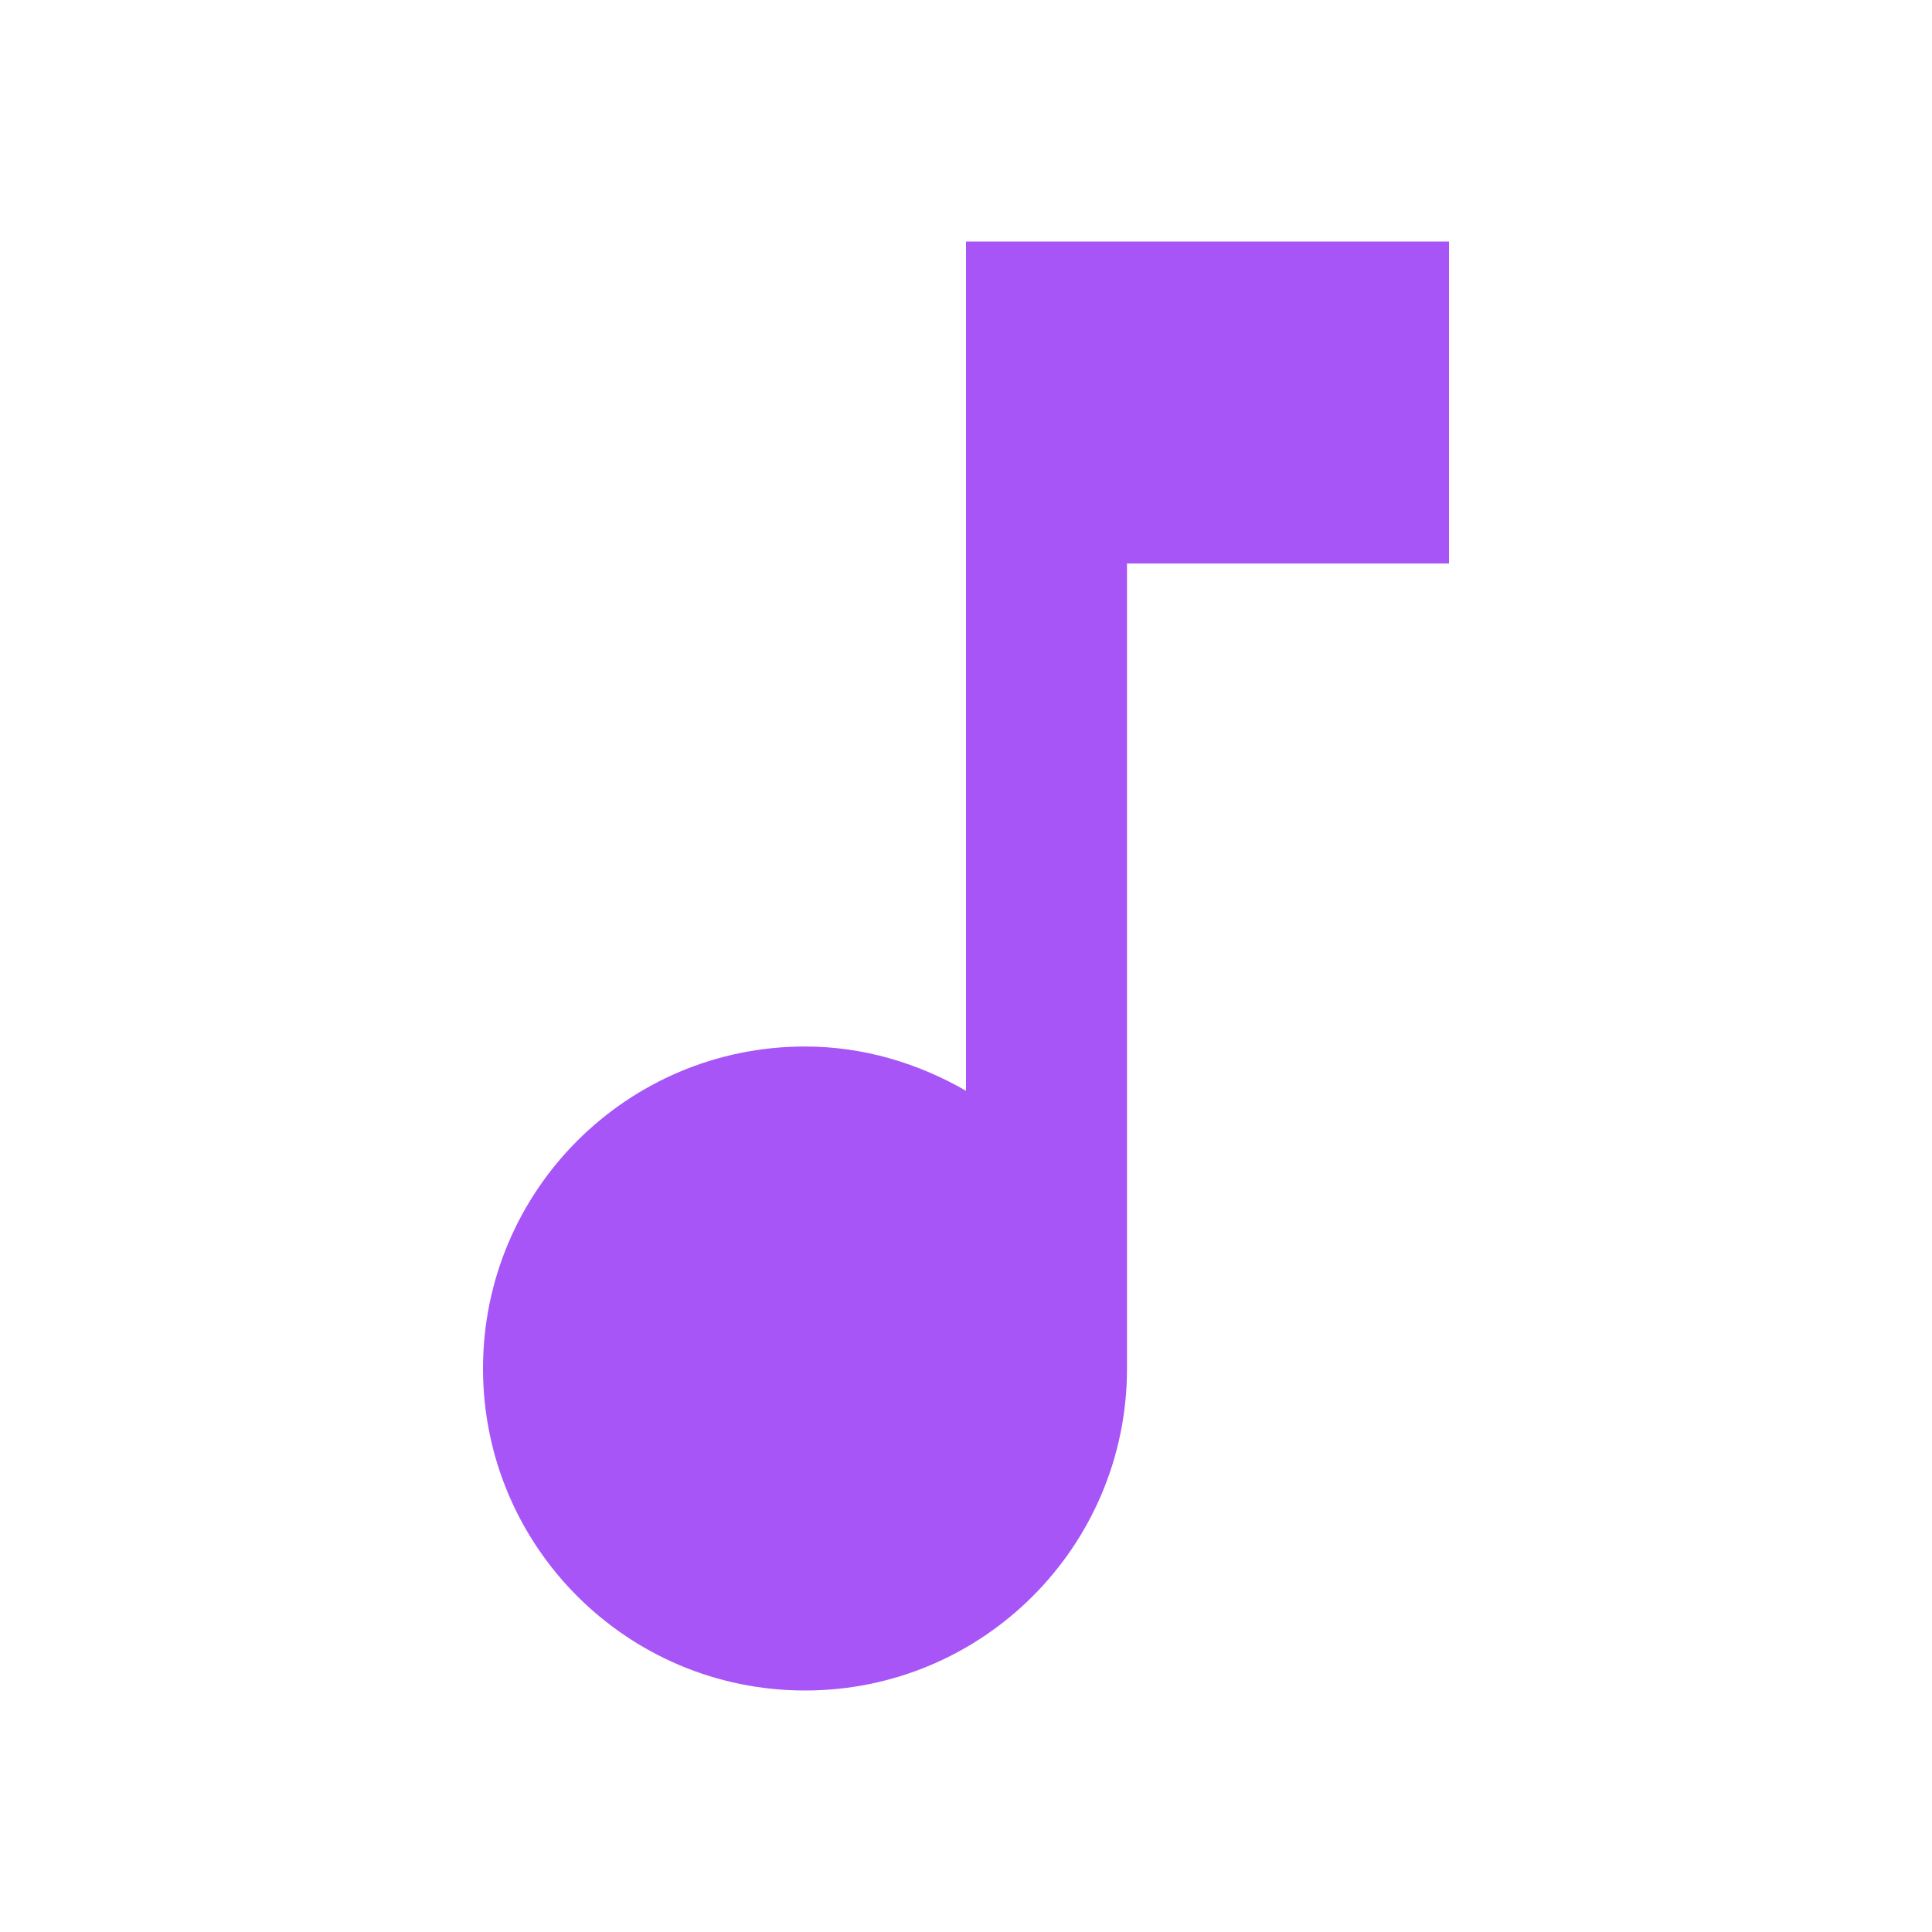
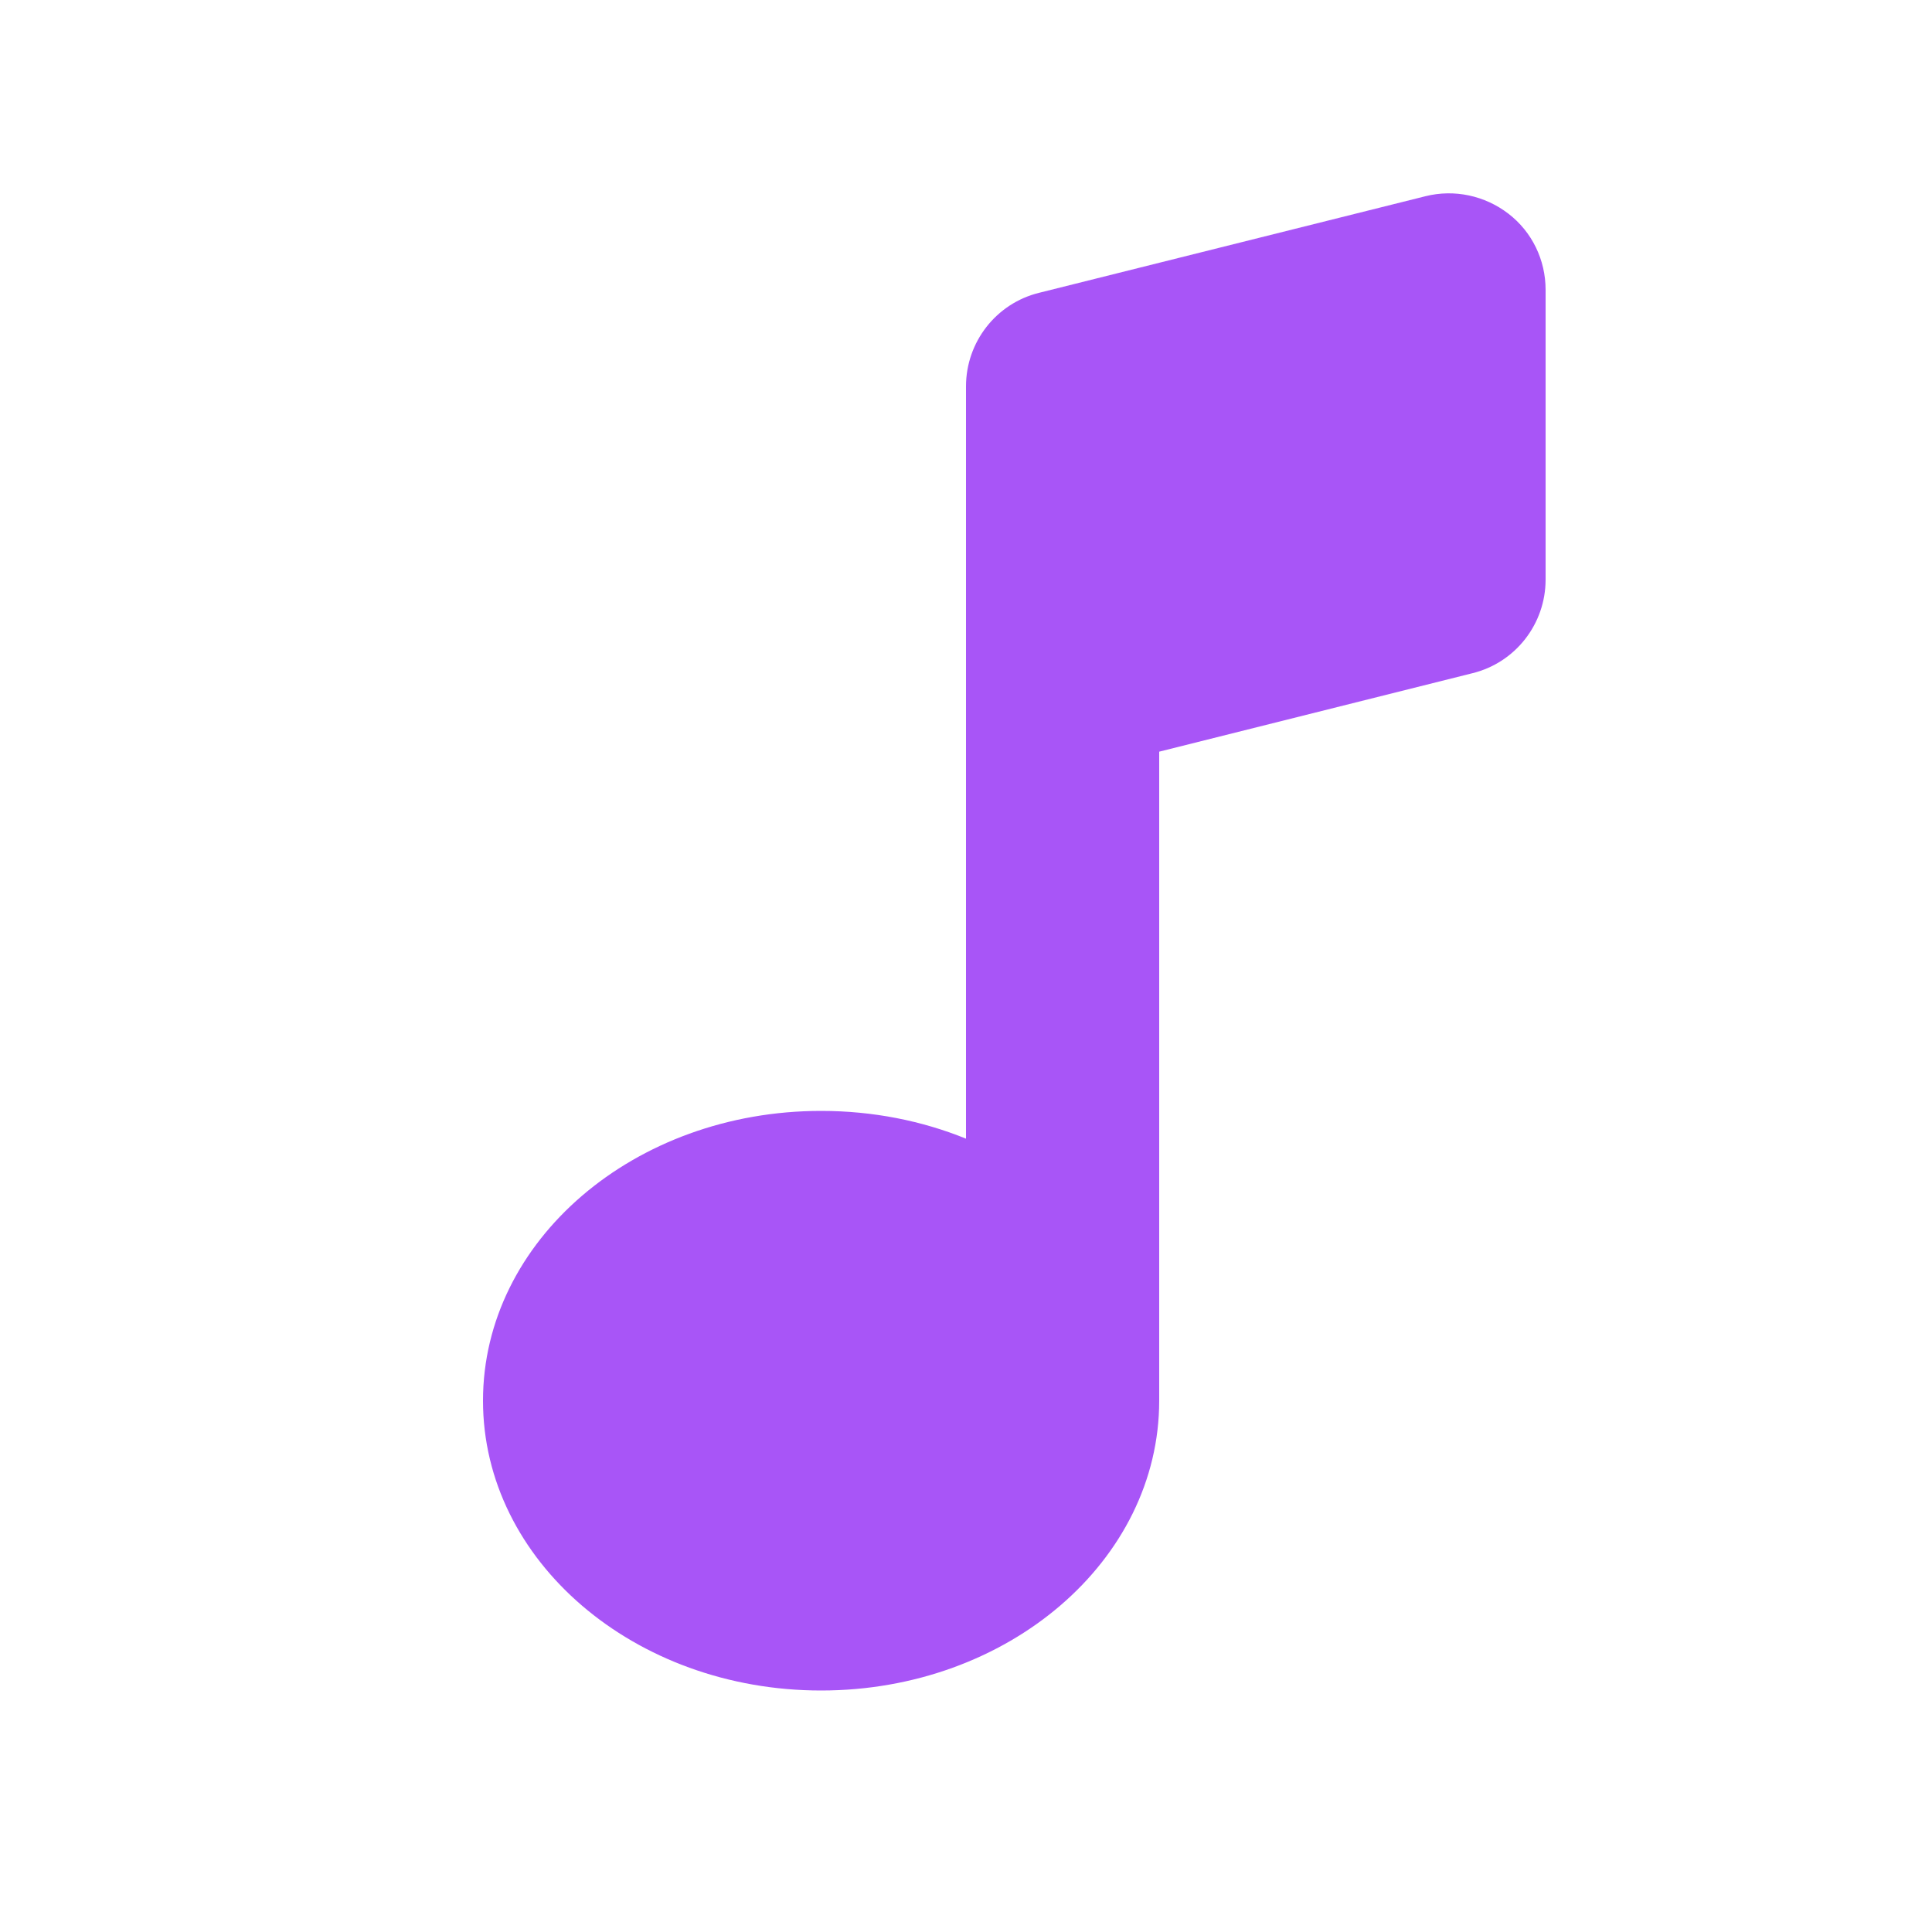
- <svg xmlns="http://www.w3.org/2000/svg" viewBox="0 0 24 24" fill="#a855f7">
-   <path d="M12 3v10.55c-.59-.34-1.27-.55-2-.55-2.21 0-4 1.79-4 4s1.79 4 4 4 4-1.79 4-4V7h4V3h-6z" />
+ <svg xmlns="http://www.w3.org/2000/svg" viewBox="0 0 640 640" fill="#a855f7">
+   <path d="M499.7 70.8C507.5 76.8 512 86.1 512 96L512 192C512 206.7 502 219.5 487.8 223L384 249L384 464C384 517 333.9 560 272 560C210.1 560 160 517 160 464C160 411 210.1 368 272 368C289.2 368 305.5 371.3 320 377.2L320 128C320 113.3 330 100.5 344.2 97L472.2 65C481.8 62.6 491.9 64.8 499.7 70.8z" />
</svg>
